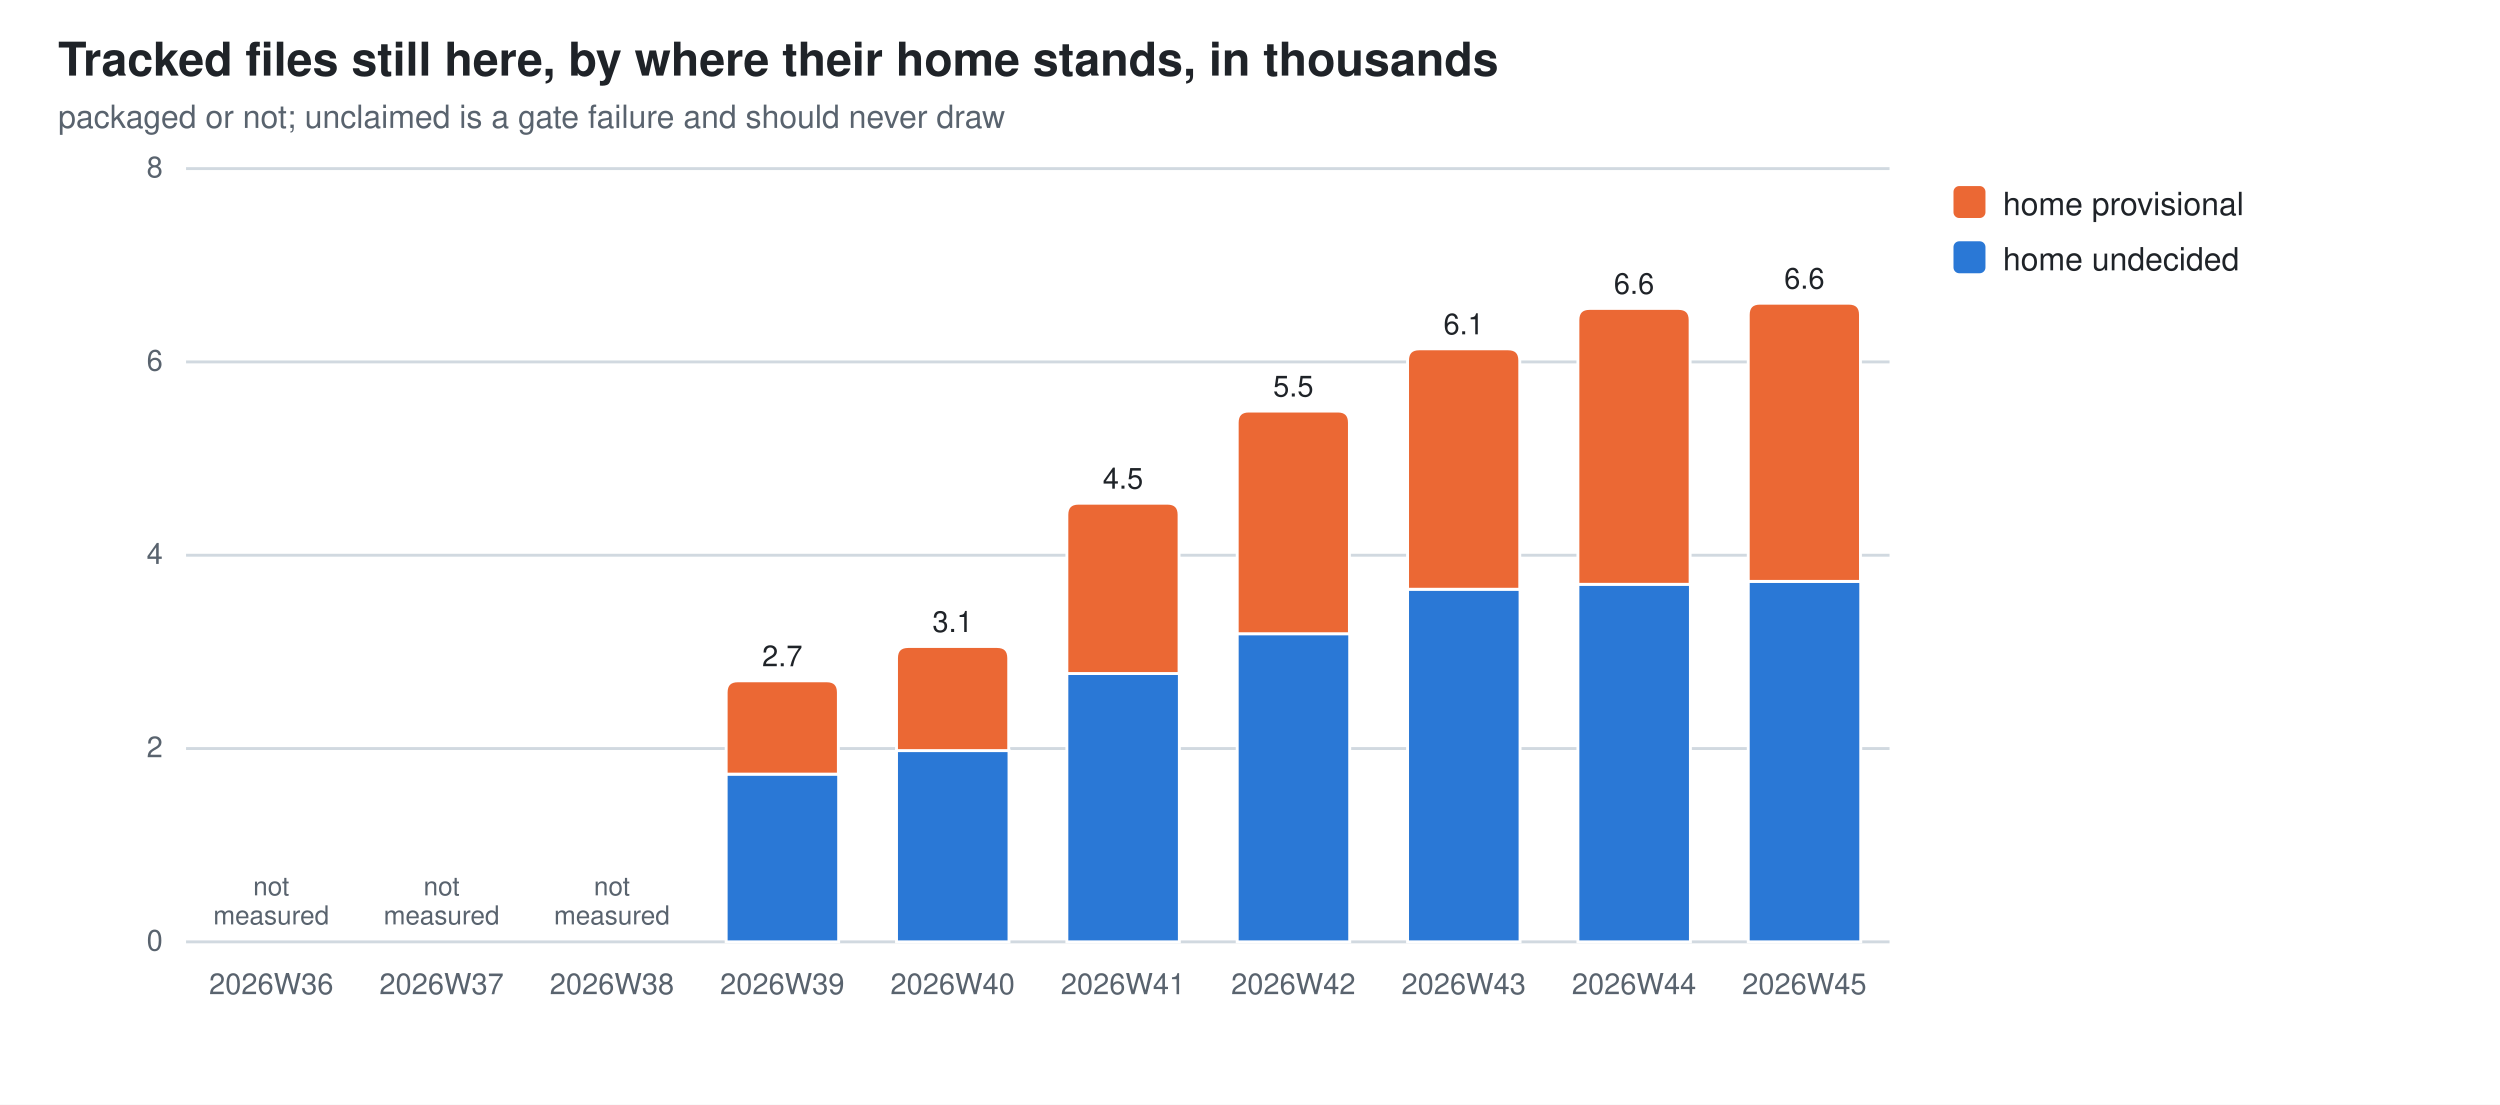
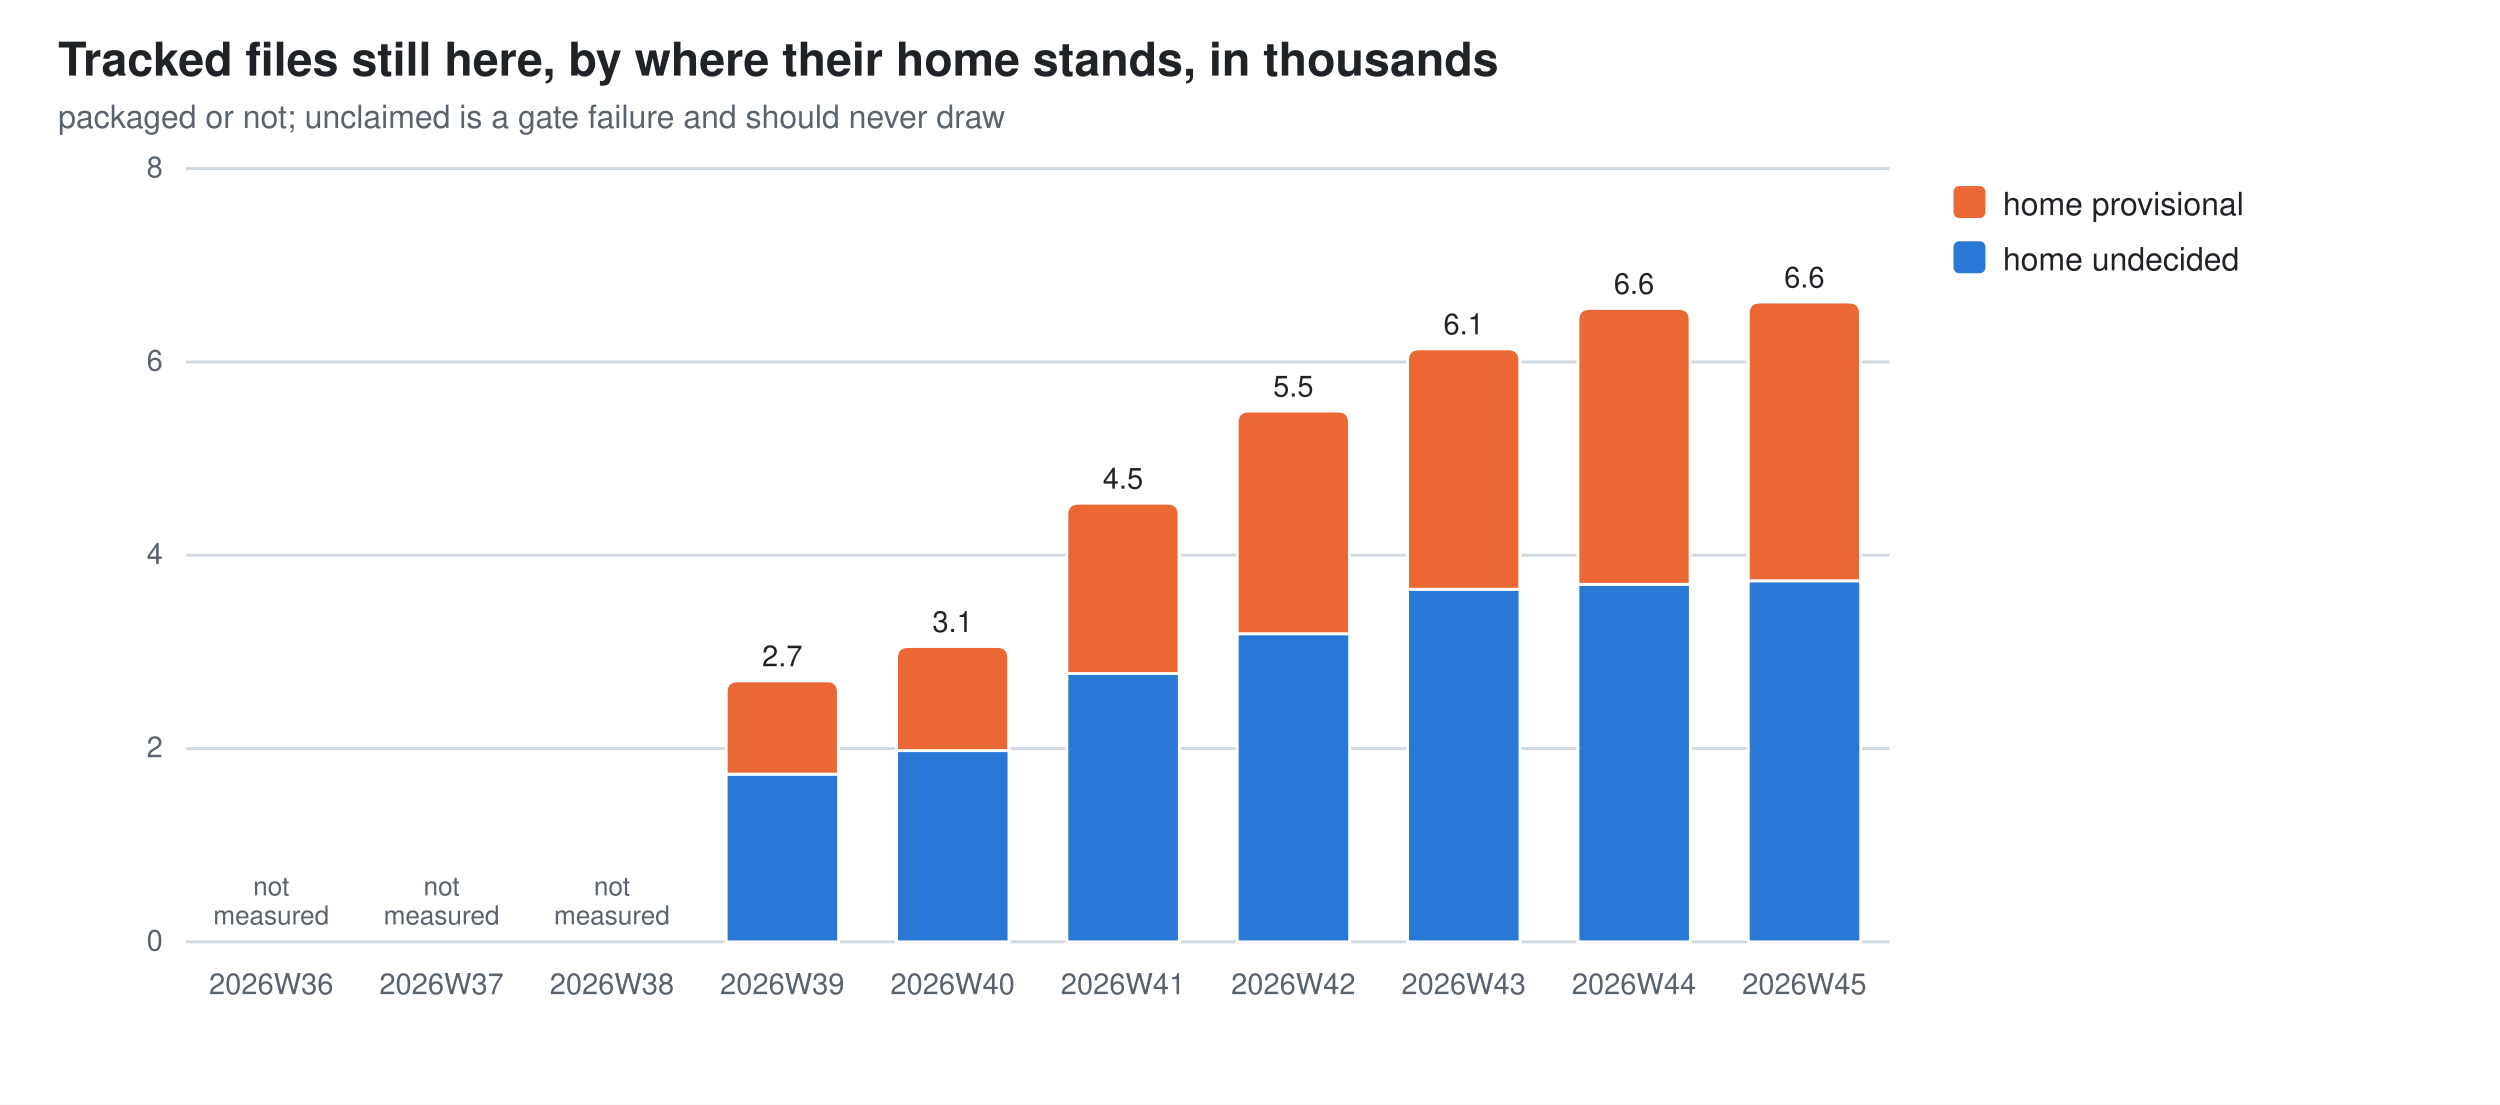
<svg xmlns="http://www.w3.org/2000/svg" width="860" height="380" viewBox="0 0 860 380" role="img" aria-label="Tracked files still here, by where their home stands, in thousands">
  <style>
  .bg{fill:#ffffff} .fg{fill:#1f2328} .mut{fill:#59636e} .grid{stroke:#d1d9e0}
  .seg{stroke:#ffffff;stroke-width:1}
  .val{paint-order:stroke;stroke:#ffffff;stroke-width:3px;stroke-linejoin:round}
  .s0{fill:#2a78d6}  .s1{fill:#eb6834}
  @media (prefers-color-scheme: dark){
    .bg{fill:#0d1117} .fg{fill:#e6edf3} .mut{fill:#9198a1} .grid{stroke:#30363d}
    .seg{stroke:#0d1117} .val{stroke:#0d1117} .s0{fill:#3987e5} .s1{fill:#d95926}}
  text{font-family:-apple-system,BlinkMacSystemFont,"Segoe UI",Helvetica,Arial,sans-serif}
</style>
  <rect class="bg" width="860" height="380" />
  <text class="fg" x="20" y="26" font-size="16" font-weight="600">Tracked files still here, by where their home stands, in thousands</text>
  <text class="mut" x="20" y="44" font-size="11">packaged or not; unclaimed is a gate failure and should never draw</text>
  <line class="grid" x1="64" y1="324.0" x2="650.0" y2="324.0" stroke-width="1" />
  <text class="mut" x="56" y="327.0" font-size="10" text-anchor="end">0</text>
  <line class="grid" x1="64" y1="257.5" x2="650.0" y2="257.5" stroke-width="1" />
  <text class="mut" x="56" y="260.5" font-size="10" text-anchor="end">2</text>
  <line class="grid" x1="64" y1="191.0" x2="650.0" y2="191.0" stroke-width="1" />
  <text class="mut" x="56" y="194.0" font-size="10" text-anchor="end">4</text>
  <line class="grid" x1="64" y1="124.5" x2="650.0" y2="124.5" stroke-width="1" />
  <text class="mut" x="56" y="127.5" font-size="10" text-anchor="end">6</text>
  <line class="grid" x1="64" y1="58.0" x2="650.0" y2="58.0" stroke-width="1" />
  <text class="mut" x="56" y="61.0" font-size="10" text-anchor="end">8</text>
  <text class="mut" x="93.3" y="342" font-size="10" text-anchor="middle">2026W36</text>
  <text class="mut" x="93.3" y="308.0" font-size="9" text-anchor="middle">not<tspan x="93.3" dy="10">measured</tspan>
  </text>
  <text class="mut" x="151.9" y="342" font-size="10" text-anchor="middle">2026W37</text>
  <text class="mut" x="151.9" y="308.0" font-size="9" text-anchor="middle">not<tspan x="151.9" dy="10">measured</tspan>
  </text>
  <text class="mut" x="210.5" y="342" font-size="10" text-anchor="middle">2026W38</text>
  <text class="mut" x="210.5" y="308.0" font-size="9" text-anchor="middle">not<tspan x="210.5" dy="10">measured</tspan>
  </text>
  <rect class="seg s0" x="249.8" y="266.3" width="38.7" height="57.7" />
  <path class="seg s1" d="M249.8,266.3 V238.2 Q249.8,234.2 253.8,234.2 H284.4 Q288.4,234.2 288.4,238.2 V266.3 Z" />
  <text class="mut" x="269.1" y="342" font-size="10" text-anchor="middle">2026W39</text>
  <text class="fg val" x="269.1" y="229.2" font-size="10" text-anchor="middle">2.7</text>
  <rect class="seg s0" x="308.4" y="258.2" width="38.7" height="65.8" />
  <path class="seg s1" d="M308.4,258.2 V226.4 Q308.4,222.4 312.4,222.4 H343.0 Q347.0,222.4 347.0,226.4 V258.2 Z" />
  <text class="mut" x="327.7" y="342" font-size="10" text-anchor="middle">2026W40</text>
  <text class="fg val" x="327.7" y="217.4" font-size="10" text-anchor="middle">3.1</text>
  <rect class="seg s0" x="367.0" y="231.7" width="38.7" height="92.3" />
  <path class="seg s1" d="M367.0,231.7 V177.1 Q367.0,173.1 371.0,173.1 H401.6 Q405.6,173.1 405.6,177.1 V231.7 Z" />
  <text class="mut" x="386.3" y="342" font-size="10" text-anchor="middle">2026W41</text>
  <text class="fg val" x="386.3" y="168.1" font-size="10" text-anchor="middle">4.5</text>
  <rect class="seg s0" x="425.6" y="218.0" width="38.7" height="106.0" />
  <path class="seg s1" d="M425.6,218.0 V145.4 Q425.6,141.4 429.6,141.4 H460.2 Q464.2,141.4 464.2,145.4 V218.0 Z" />
  <text class="mut" x="444.9" y="342" font-size="10" text-anchor="middle">2026W42</text>
  <text class="fg val" x="444.9" y="136.4" font-size="10" text-anchor="middle">5.5</text>
  <rect class="seg s0" x="484.2" y="202.7" width="38.7" height="121.3" />
  <path class="seg s1" d="M484.2,202.7 V124.0 Q484.2,120.0 488.2,120.0 H518.8 Q522.8,120.0 522.8,124.0 V202.7 Z" />
  <text class="mut" x="503.5" y="342" font-size="10" text-anchor="middle">2026W43</text>
  <text class="fg val" x="503.5" y="115.0" font-size="10" text-anchor="middle">6.1</text>
  <rect class="seg s0" x="542.8" y="201.0" width="38.7" height="123.0" />
  <path class="seg s1" d="M542.8,201.0 V110.1 Q542.8,106.1 546.8,106.1 H577.4 Q581.4,106.1 581.4,110.1 V201.0 Z" />
  <text class="mut" x="562.1" y="342" font-size="10" text-anchor="middle">2026W44</text>
  <text class="fg val" x="562.1" y="101.1" font-size="10" text-anchor="middle">6.6</text>
-   <rect class="seg s0" x="601.4" y="200.0" width="38.7" height="124.0" />
-   <path class="seg s1" d="M601.4,200.0 V108.3 Q601.4,104.3 605.4,104.3 H636.0 Q640.0,104.3 640.0,108.3 V200.0 Z" />
+   <rect class="seg s0" x="601.4" y="199.8" width="38.7" height="124.2" />
+   <path class="seg s1" d="M601.4,199.8 V107.9 Q601.4,103.9 605.4,103.9 H636.0 Q640.0,103.9 640.0,107.9 V199.8 Z" />
  <text class="mut" x="620.7" y="342" font-size="10" text-anchor="middle">2026W45</text>
-   <text class="fg val" x="620.7" y="99.3" font-size="10" text-anchor="middle">6.6</text>
+   <text class="fg val" x="620.7" y="98.9" font-size="10" text-anchor="middle">6.6</text>
  <rect class="s1" x="672" y="64" width="11" height="11" rx="2" />
  <text class="fg" y="74" font-size="11">
    <tspan x="689" dy="0">home provisional</tspan>
  </text>
  <rect class="s0" x="672" y="83" width="11" height="11" rx="2" />
  <text class="fg" y="93" font-size="11">
    <tspan x="689" dy="0">home undecided</tspan>
  </text>
</svg>
